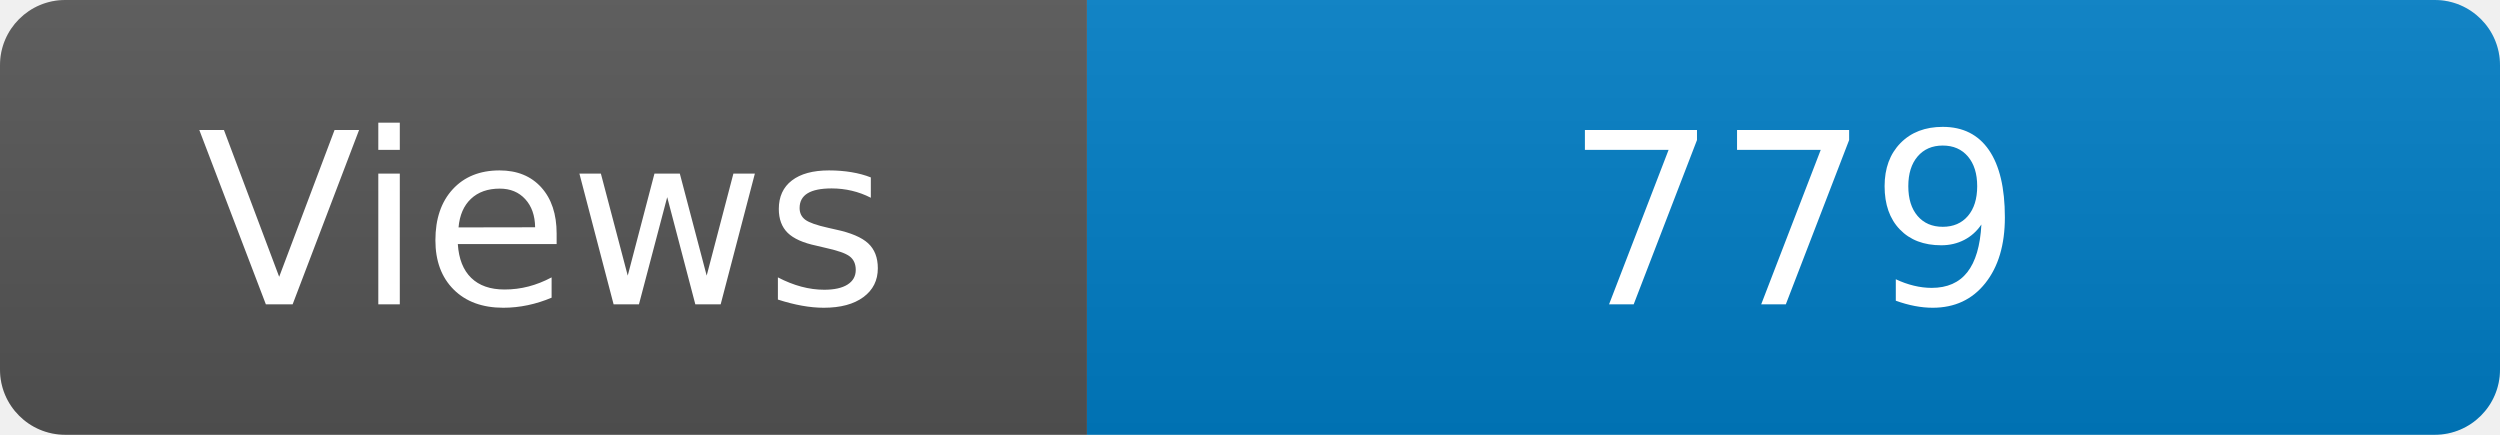
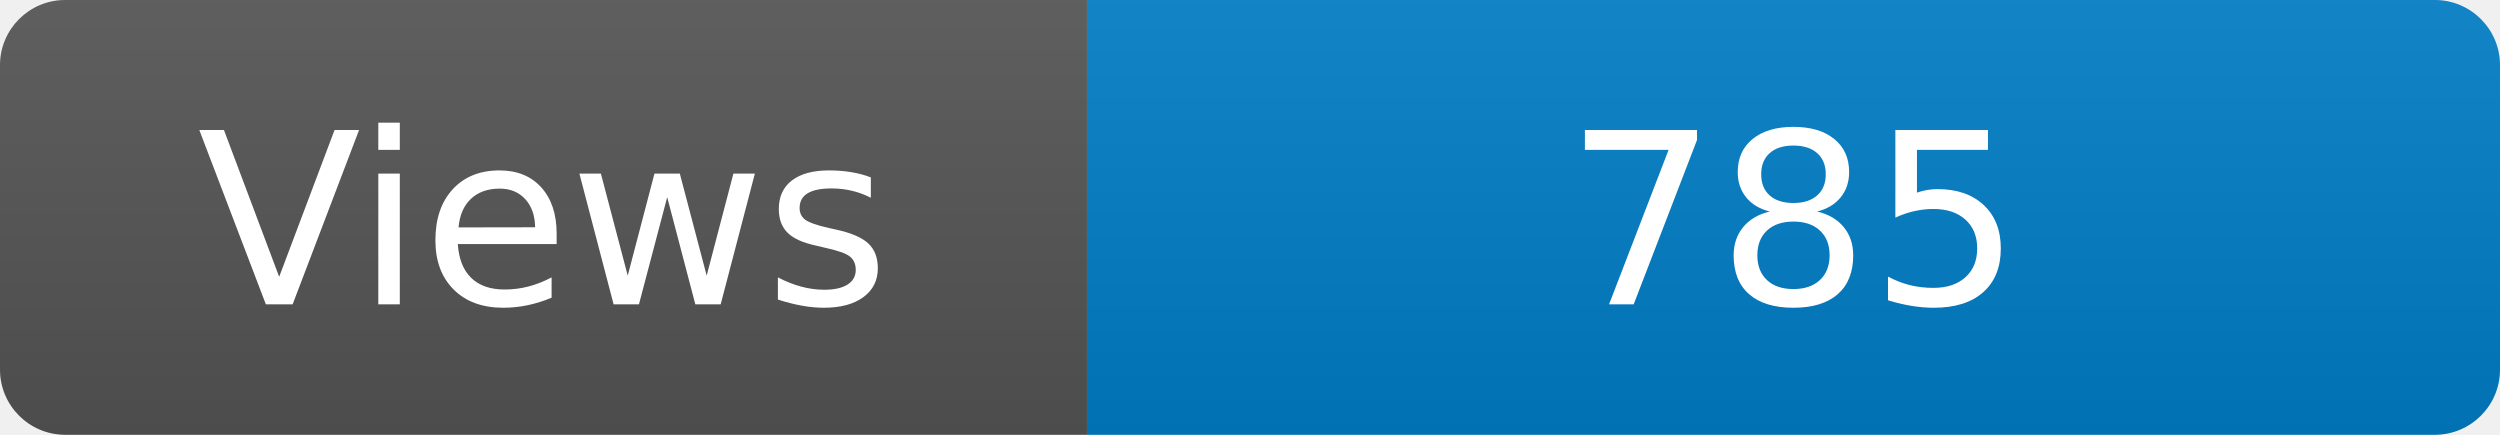
<svg xmlns="http://www.w3.org/2000/svg" width="115" height="20" role="img" aria-label="Maintained?: yes">
  <linearGradient id="s" x2="0" y2="100%">
    <stop offset="0" stop-color="#bbb" stop-opacity=".1" />
    <stop offset="1" stop-opacity=".1" />
  </linearGradient>
  <clipPath id="r">
    <rect width="115" height="20" rx="3" fill="#fff" />
  </clipPath>
  <g clip-path="url(#r)">
    <rect width="50" height="20" fill="#555" />
    <rect x="50" width="160" height="20" fill="#007ec6" />
    <rect width="115" height="20" fill="url(#s)" />
  </g>
  <g fill="#fff" text-anchor="middle" font-family="Verdana,Geneva,DejaVu Sans,sans-serif" font-size="110">
    <text x="250" y="140" transform="scale(.1)" fill="#fff">Views</text>
-     <text x="825" y="140" transform="scale(.1)" fill="#fff">779</text>
+     <text x="825" y="140" transform="scale(.1)" fill="#fff">785</text>
  </g>
</svg>
